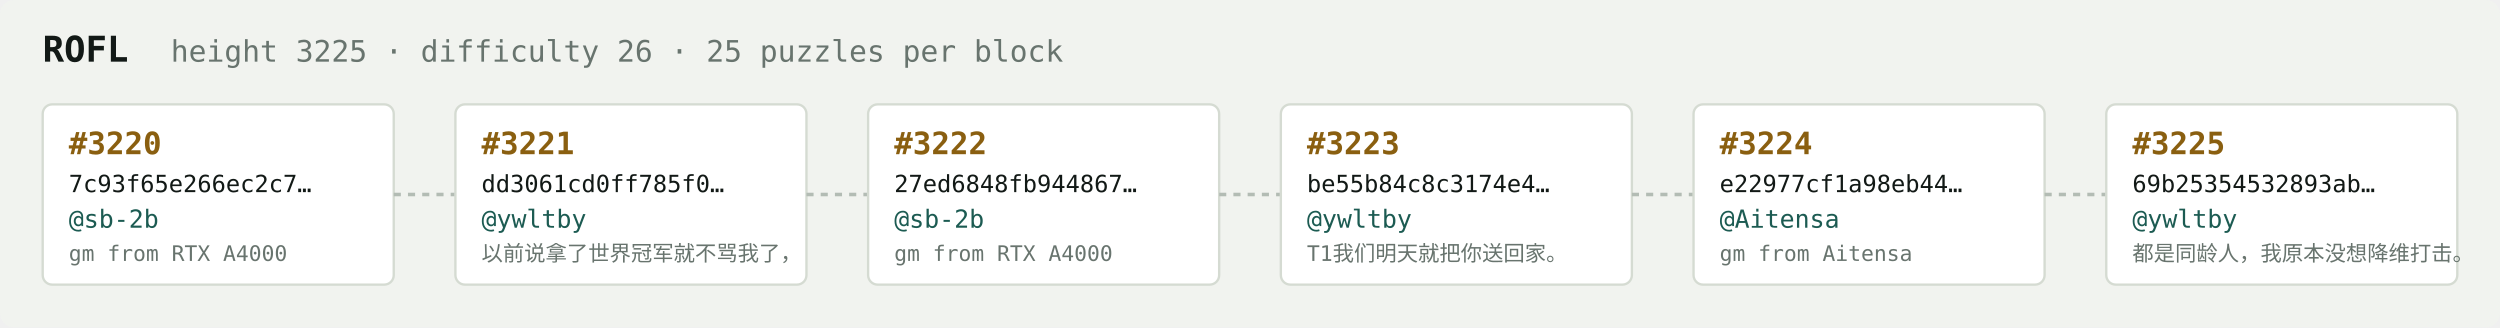
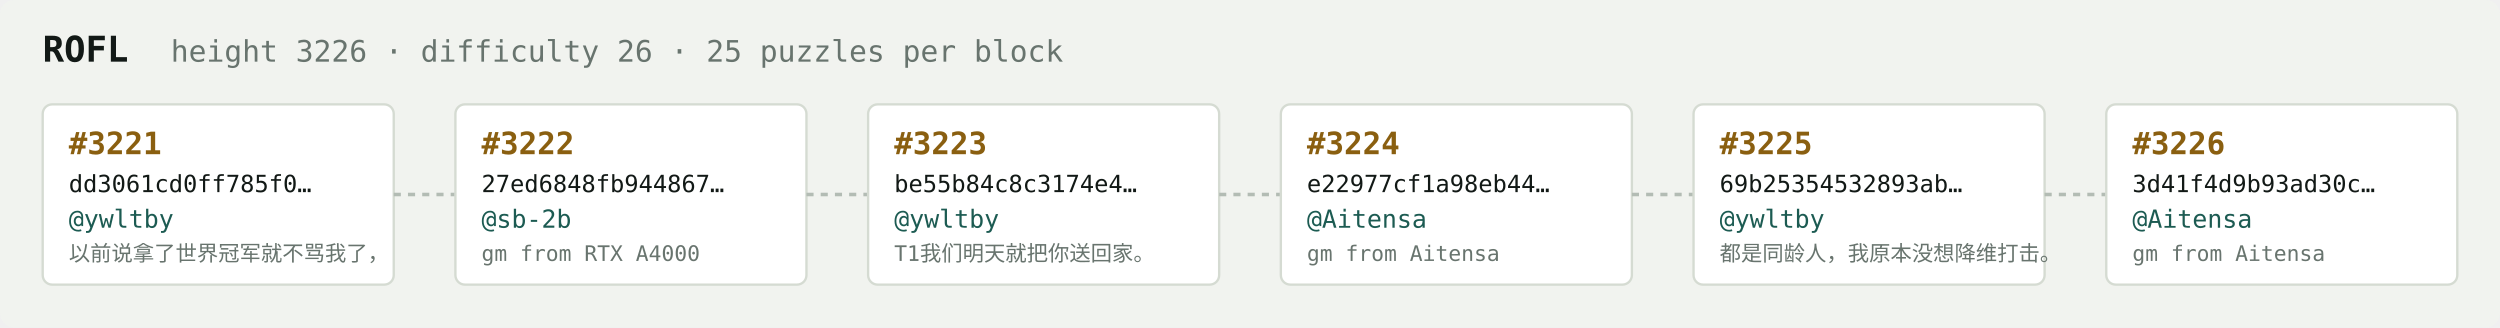
<svg xmlns="http://www.w3.org/2000/svg" width="1054" height="138" viewBox="0 0 1054 138" font-family="ui-monospace,SFMono-Regular,Menlo,monospace">
  <rect fill="#f1f3ef" width="1054" height="138" rx="6" />
  <text x="18" y="26" fill="#121916" font-size="15" font-weight="700">ROFL</text>
-   <text x="72" y="26" fill="#68746e" font-size="12.5">height 3225 · difficulty 26 · 25 puzzles per block</text>
+   <text x="72" y="26" fill="#68746e" font-size="12.5">height 3226 · difficulty 26 · 25 puzzles per block</text>
  <rect x="18" y="44" width="148" height="76" rx="4" fill="#ffffff" stroke="#d5dbd2" stroke-width="1" />
-   <text x="29" y="65" fill="#8a5f10" font-size="13" font-weight="700">#3220</text>
-   <text x="29" y="81" fill="#121916" font-size="10">7c93f65e266ec2c7…</text>
-   <text x="29" y="96" fill="#1c5b52" font-size="10.5">@sb-2b</text>
-   <text x="29" y="110" fill="#68746e" font-size="9">gm from RTX A4000</text>
+   <text x="29" y="65" fill="#8a5f10" font-size="13" font-weight="700">#3221</text>
+   <text x="29" y="81" fill="#121916" font-size="10">dd3061cd0ff785f0…</text>
+   <text x="29" y="96" fill="#1c5b52" font-size="10.5">@ywltby</text>
+   <text x="29" y="110" fill="#68746e" font-size="9">以前说拿了世界冠军就不骂我了，</text>
  <line x1="166" y1="82.0" x2="192" y2="82.0" stroke="#b3bcb4" stroke-width="1.5" stroke-dasharray="3 3" />
  <rect x="192" y="44" width="148" height="76" rx="4" fill="#ffffff" stroke="#d5dbd2" stroke-width="1" />
-   <text x="203" y="65" fill="#8a5f10" font-size="13" font-weight="700">#3221</text>
-   <text x="203" y="81" fill="#121916" font-size="10">dd3061cd0ff785f0…</text>
-   <text x="203" y="96" fill="#1c5b52" font-size="10.5">@ywltby</text>
-   <text x="203" y="110" fill="#68746e" font-size="9">以前说拿了世界冠军就不骂我了，</text>
+   <text x="203" y="65" fill="#8a5f10" font-size="13" font-weight="700">#3222</text>
+   <text x="203" y="81" fill="#121916" font-size="10">27ed6848fb944867…</text>
+   <text x="203" y="96" fill="#1c5b52" font-size="10.5">@sb-2b</text>
+   <text x="203" y="110" fill="#68746e" font-size="9">gm from RTX A4000</text>
  <line x1="340" y1="82.0" x2="366" y2="82.0" stroke="#b3bcb4" stroke-width="1.5" stroke-dasharray="3 3" />
  <rect x="366" y="44" width="148" height="76" rx="4" fill="#ffffff" stroke="#d5dbd2" stroke-width="1" />
-   <text x="377" y="65" fill="#8a5f10" font-size="13" font-weight="700">#3222</text>
-   <text x="377" y="81" fill="#121916" font-size="10">27ed6848fb944867…</text>
-   <text x="377" y="96" fill="#1c5b52" font-size="10.5">@sb-2b</text>
-   <text x="377" y="110" fill="#68746e" font-size="9">gm from RTX A4000</text>
+   <text x="377" y="65" fill="#8a5f10" font-size="13" font-weight="700">#3223</text>
+   <text x="377" y="81" fill="#121916" font-size="10">be55b84c8c3174e4…</text>
+   <text x="377" y="96" fill="#1c5b52" font-size="10.5">@ywltby</text>
+   <text x="377" y="110" fill="#68746e" font-size="9">T1我们明天就把你送回家。</text>
  <line x1="514" y1="82.0" x2="540" y2="82.0" stroke="#b3bcb4" stroke-width="1.5" stroke-dasharray="3 3" />
  <rect x="540" y="44" width="148" height="76" rx="4" fill="#ffffff" stroke="#d5dbd2" stroke-width="1" />
-   <text x="551" y="65" fill="#8a5f10" font-size="13" font-weight="700">#3223</text>
-   <text x="551" y="81" fill="#121916" font-size="10">be55b84c8c3174e4…</text>
-   <text x="551" y="96" fill="#1c5b52" font-size="10.5">@ywltby</text>
-   <text x="551" y="110" fill="#68746e" font-size="9">T1我们明天就把你送回家。</text>
+   <text x="551" y="65" fill="#8a5f10" font-size="13" font-weight="700">#3224</text>
+   <text x="551" y="81" fill="#121916" font-size="10">e22977cf1a98eb44…</text>
+   <text x="551" y="96" fill="#1c5b52" font-size="10.5">@Aitensa</text>
+   <text x="551" y="110" fill="#68746e" font-size="9">gm from Aitensa</text>
  <line x1="688" y1="82.0" x2="714" y2="82.0" stroke="#b3bcb4" stroke-width="1.5" stroke-dasharray="3 3" />
  <rect x="714" y="44" width="148" height="76" rx="4" fill="#ffffff" stroke="#d5dbd2" stroke-width="1" />
-   <text x="725" y="65" fill="#8a5f10" font-size="13" font-weight="700">#3224</text>
-   <text x="725" y="81" fill="#121916" font-size="10">e22977cf1a98eb44…</text>
-   <text x="725" y="96" fill="#1c5b52" font-size="10.5">@Aitensa</text>
-   <text x="725" y="110" fill="#68746e" font-size="9">gm from Aitensa</text>
+   <text x="725" y="65" fill="#8a5f10" font-size="13" font-weight="700">#3225</text>
+   <text x="725" y="81" fill="#121916" font-size="10">69b25354532893ab…</text>
+   <text x="725" y="96" fill="#1c5b52" font-size="10.5">@ywltby</text>
+   <text x="725" y="110" fill="#68746e" font-size="9">都是同龄人，我原本没想降维打击。</text>
  <line x1="862" y1="82.0" x2="888" y2="82.0" stroke="#b3bcb4" stroke-width="1.5" stroke-dasharray="3 3" />
  <rect x="888" y="44" width="148" height="76" rx="4" fill="#ffffff" stroke="#d5dbd2" stroke-width="1" />
-   <text x="899" y="65" fill="#8a5f10" font-size="13" font-weight="700">#3225</text>
-   <text x="899" y="81" fill="#121916" font-size="10">69b25354532893ab…</text>
-   <text x="899" y="96" fill="#1c5b52" font-size="10.5">@ywltby</text>
-   <text x="899" y="110" fill="#68746e" font-size="9">都是同龄人，我原本没想降维打击。</text>
+   <text x="899" y="65" fill="#8a5f10" font-size="13" font-weight="700">#3226</text>
+   <text x="899" y="81" fill="#121916" font-size="10">3d41f4d9b93ad30c…</text>
+   <text x="899" y="96" fill="#1c5b52" font-size="10.5">@Aitensa</text>
+   <text x="899" y="110" fill="#68746e" font-size="9">gm from Aitensa</text>
</svg>
